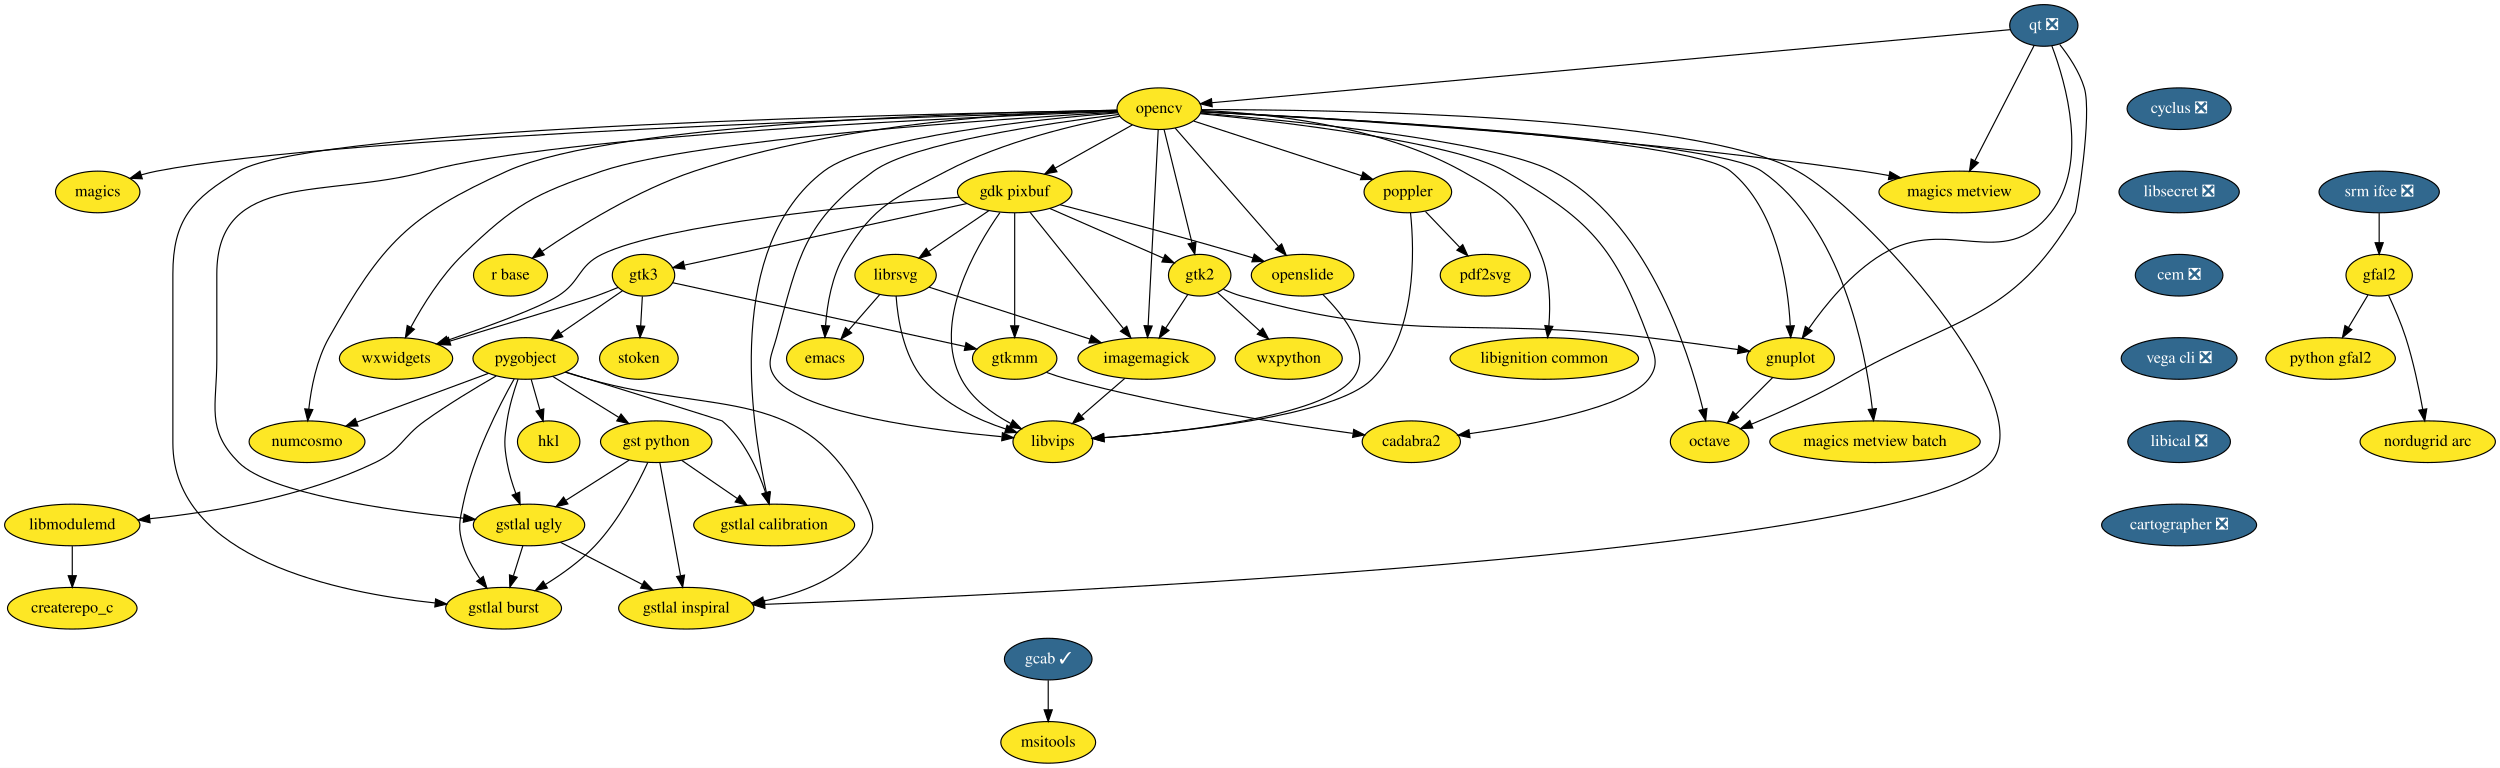
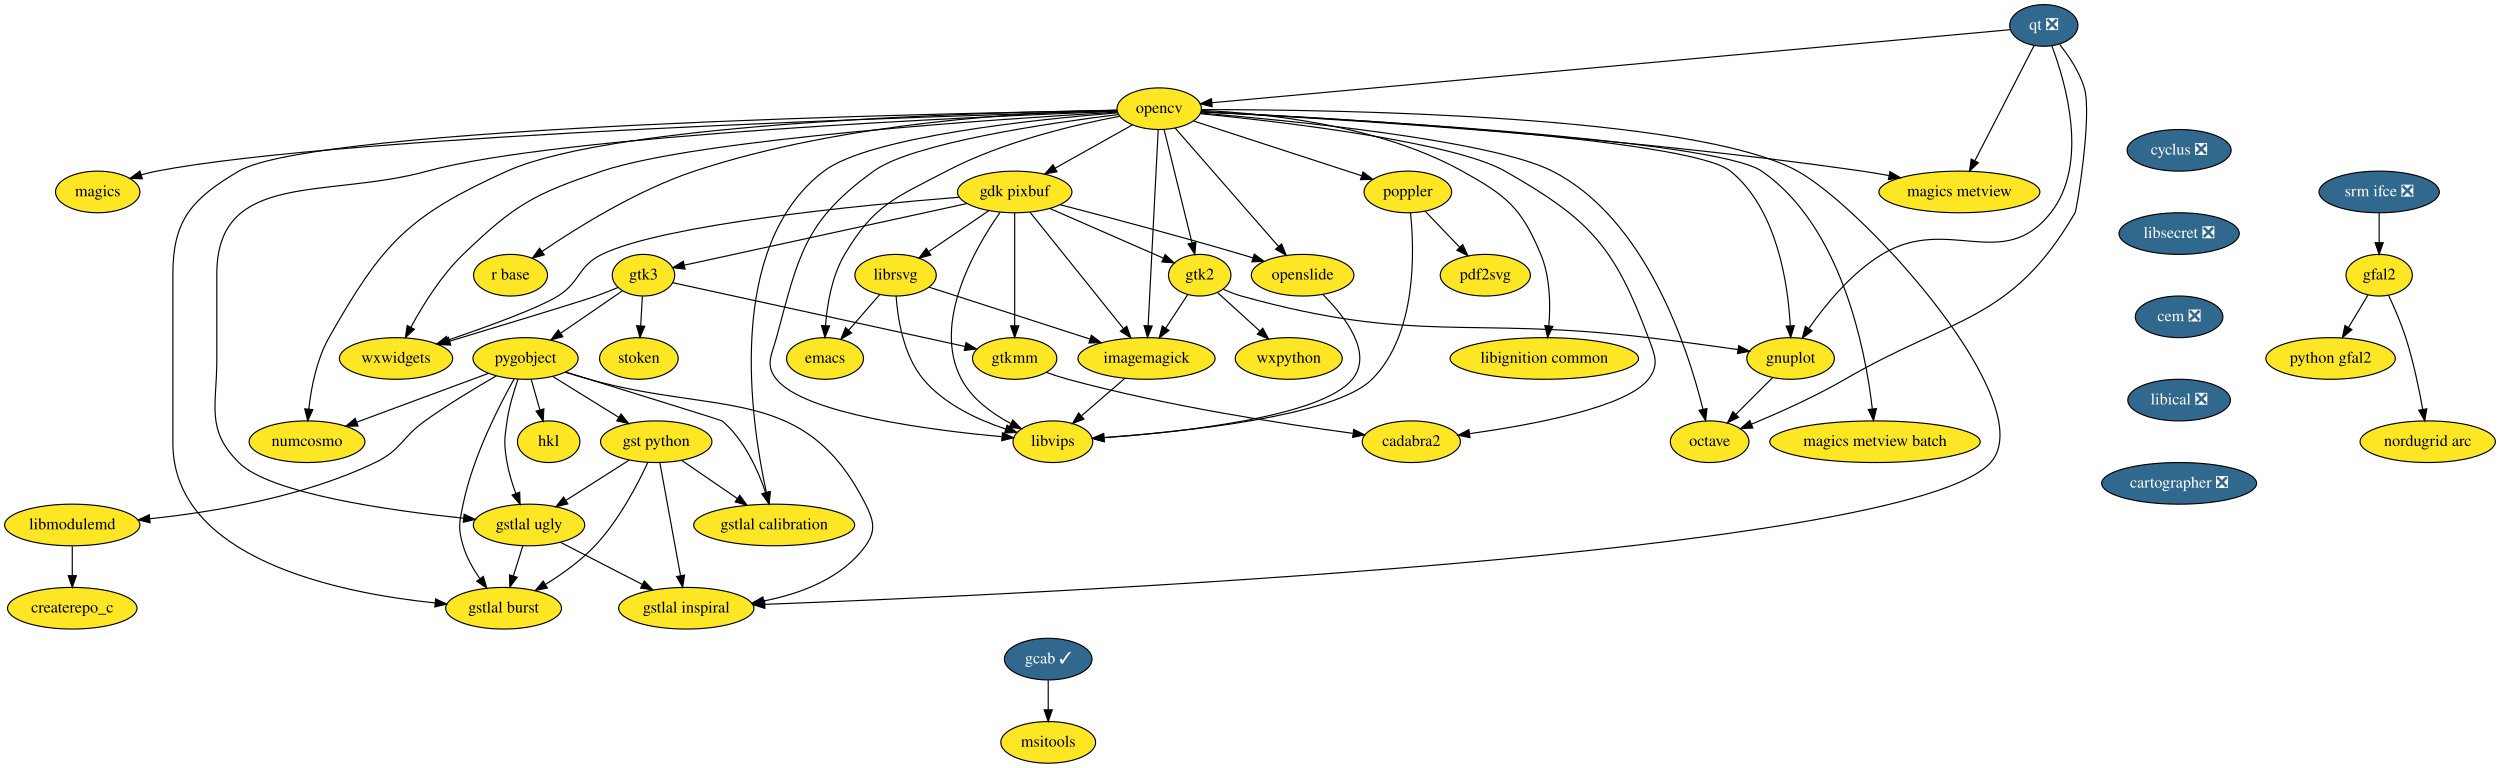
<svg xmlns="http://www.w3.org/2000/svg" xmlns:xlink="http://www.w3.org/1999/xlink" width="2162pt" height="664pt" viewBox="0.00 0.00 2162.00 664.00">
  <g id="graph0" class="graph" transform="scale(1 1) rotate(0) translate(4 660)">
    <polygon fill="white" stroke="transparent" points="-4,4 -4,-660 2158,-660 2158,4 -4,4" />
    <g id="node1" class="node">
      <g id="a_node1">
        <a xlink:href="https://github.com/conda-forge/cyclus-feedstock/pull/59" xlink:title="cyclus ❎">
-           <ellipse fill="#31688e" stroke="black" cx="1880.5" cy="-566" rx="45" ry="18" />
-           <text text-anchor="middle" x="1880.5" y="-562.3" font-family="Times,serif" font-size="14.00" fill="white">cyclus ❎</text>
+           <ellipse fill="#31688e" stroke="black" cx="1880.5" cy="-530" rx="45" ry="18" />
+           <text text-anchor="middle" x="1880.5" y="-526.3" font-family="Times,serif" font-size="14.00" fill="white">cyclus ❎</text>
        </a>
      </g>
    </g>
    <g id="node2" class="node">
      <g id="a_node2">
        <a xlink:href="https://github.com/conda-forge/libsecret-feedstock/pull/4" xlink:title="libsecret ❎">
-           <ellipse fill="#31688e" stroke="black" cx="1880.5" cy="-494" rx="52" ry="18" />
-           <text text-anchor="middle" x="1880.5" y="-490.3" font-family="Times,serif" font-size="14.00" fill="white">libsecret ❎</text>
+           <ellipse fill="#31688e" stroke="black" cx="1880.5" cy="-458" rx="52" ry="18" />
+           <text text-anchor="middle" x="1880.5" y="-454.3" font-family="Times,serif" font-size="14.00" fill="white">libsecret ❎</text>
        </a>
      </g>
    </g>
    <g id="node37" class="node">
      <g id="a_node37">
        <a xlink:href="https://github.com/conda-forge/cem-feedstock/pull/5" xlink:title="cem ❎">
-           <ellipse fill="#31688e" stroke="black" cx="1880.5" cy="-422" rx="37.89" ry="18" />
-           <text text-anchor="middle" x="1880.5" y="-418.3" font-family="Times,serif" font-size="14.00" fill="white">cem ❎</text>
+           <ellipse fill="#31688e" stroke="black" cx="1880.5" cy="-386" rx="37.89" ry="18" />
+           <text text-anchor="middle" x="1880.5" y="-382.3" font-family="Times,serif" font-size="14.00" fill="white">cem ❎</text>
        </a>
      </g>
    </g>
    <g id="node3" class="node">
      <g id="a_node3">
        <a xlink:href="https://github.com/conda-forge/emacs-feedstock" xlink:title="emacs">
          <ellipse fill="#fde725" stroke="black" cx="709.5" cy="-350" rx="33.29" ry="18" />
          <text text-anchor="middle" x="709.5" y="-346.3" font-family="Times,serif" font-size="14.00">emacs</text>
        </a>
      </g>
    </g>
    <g id="node4" class="node">
      <g id="a_node4">
        <a xlink:href="https://github.com/conda-forge/gdk-pixbuf-feedstock" xlink:title="gdk pixbuf">
          <ellipse fill="#fde725" stroke="black" cx="873.5" cy="-494" rx="49.5" ry="18" />
          <text text-anchor="middle" x="873.5" y="-490.3" font-family="Times,serif" font-size="14.00">gdk pixbuf</text>
        </a>
      </g>
    </g>
    <g id="node5" class="node">
      <g id="a_node5">
        <a xlink:href="https://github.com/conda-forge/imagemagick-feedstock" xlink:title="imagemagick">
          <ellipse fill="#fde725" stroke="black" cx="987.5" cy="-350" rx="59.29" ry="18" />
          <text text-anchor="middle" x="987.5" y="-346.3" font-family="Times,serif" font-size="14.00">imagemagick</text>
        </a>
      </g>
    </g>
    <g id="edge2" class="edge">
      <path fill="none" stroke="black" d="M886.8,-476.43C906.69,-451.66 944.31,-404.8 967.51,-375.9" />
      <polygon fill="black" stroke="black" points="970.4,-377.89 973.93,-367.9 964.94,-373.51 970.4,-377.89" />
    </g>
    <g id="node6" class="node">
      <g id="a_node6">
        <a xlink:href="https://github.com/conda-forge/librsvg-feedstock" xlink:title="librsvg">
          <ellipse fill="#fde725" stroke="black" cx="770.5" cy="-422" rx="35.19" ry="18" />
          <text text-anchor="middle" x="770.5" y="-418.3" font-family="Times,serif" font-size="14.00">librsvg</text>
        </a>
      </g>
    </g>
    <g id="edge3" class="edge">
      <path fill="none" stroke="black" d="M851.15,-477.81C835.97,-467.5 815.76,-453.76 799.37,-442.62" />
      <polygon fill="black" stroke="black" points="800.95,-439.46 790.71,-436.74 797.01,-445.25 800.95,-439.46" />
    </g>
    <g id="node7" class="node">
      <g id="a_node7">
        <a xlink:href="https://github.com/conda-forge/gtk2-feedstock" xlink:title="gtk2">
          <ellipse fill="#fde725" stroke="black" cx="1033.5" cy="-422" rx="27" ry="18" />
          <text text-anchor="middle" x="1033.5" y="-418.3" font-family="Times,serif" font-size="14.00">gtk2</text>
        </a>
      </g>
    </g>
    <g id="edge4" class="edge">
      <path fill="none" stroke="black" d="M903.97,-479.67C932.03,-467.39 973.5,-449.25 1001.91,-436.82" />
      <polygon fill="black" stroke="black" points="1003.62,-439.89 1011.37,-432.68 1000.81,-433.48 1003.62,-439.89" />
    </g>
    <g id="node8" class="node">
      <g id="a_node8">
        <a xlink:href="https://github.com/conda-forge/openslide-feedstock" xlink:title="openslide">
          <ellipse fill="#fde725" stroke="black" cx="1122.5" cy="-422" rx="44.39" ry="18" />
          <text text-anchor="middle" x="1122.5" y="-418.3" font-family="Times,serif" font-size="14.00">openslide</text>
        </a>
      </g>
    </g>
    <g id="edge5" class="edge">
      <path fill="none" stroke="black" d="M912.7,-482.97C952.37,-472.69 1015.41,-455.98 1069.5,-440 1072.8,-439.03 1076.2,-437.99 1079.62,-436.94" />
      <polygon fill="black" stroke="black" points="1080.71,-440.27 1089.21,-433.94 1078.62,-433.58 1080.71,-440.27" />
    </g>
    <g id="node9" class="node">
      <g id="a_node9">
        <a xlink:href="https://github.com/conda-forge/libvips-feedstock" xlink:title="libvips">
          <ellipse fill="#fde725" stroke="black" cx="906.5" cy="-278" rx="34.5" ry="18" />
          <text text-anchor="middle" x="906.5" y="-274.3" font-family="Times,serif" font-size="14.00">libvips</text>
        </a>
      </g>
    </g>
    <g id="edge6" class="edge">
      <path fill="none" stroke="black" d="M860.72,-476.13C839.44,-445.81 801.51,-380.74 827.5,-332 836.6,-314.95 853.89,-302.41 869.98,-293.82" />
      <polygon fill="black" stroke="black" points="871.84,-296.8 879.24,-289.22 868.73,-290.53 871.84,-296.8" />
    </g>
    <g id="node10" class="node">
      <g id="a_node10">
        <a xlink:href="https://github.com/conda-forge/gtk3-feedstock" xlink:title="gtk3">
          <ellipse fill="#fde725" stroke="black" cx="552.5" cy="-422" rx="27" ry="18" />
          <text text-anchor="middle" x="552.5" y="-418.3" font-family="Times,serif" font-size="14.00">gtk3</text>
        </a>
      </g>
    </g>
    <g id="edge7" class="edge">
      <path fill="none" stroke="black" d="M832.19,-483.99C768.62,-470.13 647.88,-443.8 588,-430.74" />
      <polygon fill="black" stroke="black" points="588.42,-427.25 577.9,-428.54 586.92,-434.09 588.42,-427.25" />
    </g>
    <g id="node11" class="node">
      <g id="a_node11">
        <a xlink:href="https://github.com/conda-forge/gtkmm-feedstock" xlink:title="gtkmm">
          <ellipse fill="#fde725" stroke="black" cx="873.5" cy="-350" rx="36.5" ry="18" />
          <text text-anchor="middle" x="873.5" y="-346.3" font-family="Times,serif" font-size="14.00">gtkmm</text>
        </a>
      </g>
    </g>
    <g id="edge8" class="edge">
      <path fill="none" stroke="black" d="M873.5,-475.87C873.5,-451.67 873.5,-407.21 873.5,-378.39" />
      <polygon fill="black" stroke="black" points="877,-378.19 873.5,-368.19 870,-378.19 877,-378.19" />
    </g>
    <g id="node12" class="node">
      <g id="a_node12">
        <a xlink:href="https://github.com/conda-forge/wxwidgets-feedstock" xlink:title="wxwidgets">
          <ellipse fill="#fde725" stroke="black" cx="338.5" cy="-350" rx="48.99" ry="18" />
          <text text-anchor="middle" x="338.5" y="-346.3" font-family="Times,serif" font-size="14.00">wxwidgets</text>
        </a>
      </g>
    </g>
    <g id="edge9" class="edge">
      <path fill="none" stroke="black" d="M825.55,-489.47C741.2,-482.67 570.1,-466.08 516.5,-440 495.58,-429.82 498.21,-416.36 478.5,-404 462.22,-393.79 418.02,-377.69 383.6,-365.91" />
      <polygon fill="black" stroke="black" points="384.32,-362.46 373.73,-362.56 382.07,-369.09 384.32,-362.46" />
    </g>
    <g id="edge10" class="edge">
      <path fill="none" stroke="black" d="M968.71,-332.76C957.63,-323.18 943.45,-310.94 931.44,-300.55" />
      <polygon fill="black" stroke="black" points="933.38,-297.61 923.53,-293.72 928.81,-302.9 933.38,-297.61" />
    </g>
    <g id="edge11" class="edge">
      <path fill="none" stroke="black" d="M756.66,-405.12C748.78,-396.08 738.77,-384.58 729.99,-374.52" />
      <polygon fill="black" stroke="black" points="732.5,-372.06 723.29,-366.82 727.22,-376.66 732.5,-372.06" />
    </g>
    <g id="edge12" class="edge">
      <path fill="none" stroke="black" d="M799.32,-411.7C834.83,-400.25 895.71,-380.61 938.6,-366.78" />
      <polygon fill="black" stroke="black" points="939.83,-370.06 948.27,-363.65 937.68,-363.39 939.83,-370.06" />
    </g>
    <g id="edge13" class="edge">
      <path fill="none" stroke="black" d="M770.95,-403.99C772.31,-384.51 777.26,-352.63 794.5,-332 812.69,-310.24 841.84,-296.83 865.85,-288.95" />
      <polygon fill="black" stroke="black" points="866.91,-292.29 875.44,-286 864.85,-285.6 866.91,-292.29" />
    </g>
    <g id="edge14" class="edge">
      <path fill="none" stroke="black" d="M1023.06,-405.12C1017.46,-396.59 1010.43,-385.89 1004.09,-376.25" />
      <polygon fill="black" stroke="black" points="1006.96,-374.23 998.54,-367.8 1001.11,-378.08 1006.96,-374.23" />
    </g>
    <g id="node13" class="node">
      <g id="a_node13">
        <a xlink:href="https://github.com/conda-forge/gnuplot-feedstock" xlink:title="gnuplot">
          <ellipse fill="#fde725" stroke="black" cx="1544.5" cy="-350" rx="37.89" ry="18" />
          <text text-anchor="middle" x="1544.5" y="-346.3" font-family="Times,serif" font-size="14.00">gnuplot</text>
        </a>
      </g>
    </g>
    <g id="edge15" class="edge">
      <path fill="none" stroke="black" d="M1053.98,-409.87C1058.94,-407.59 1064.31,-405.45 1069.5,-404 1221,-361.82 1265.36,-386.77 1421.5,-368 1447.23,-364.91 1475.92,-360.97 1499.11,-357.66" />
      <polygon fill="black" stroke="black" points="1499.62,-361.13 1509.02,-356.24 1498.62,-354.2 1499.62,-361.13" />
    </g>
    <g id="node14" class="node">
      <g id="a_node14">
        <a xlink:href="https://github.com/conda-forge/wxpython-feedstock" xlink:title="wxpython">
          <ellipse fill="#fde725" stroke="black" cx="1110.5" cy="-350" rx="46.29" ry="18" />
          <text text-anchor="middle" x="1110.5" y="-346.3" font-family="Times,serif" font-size="14.00">wxpython</text>
        </a>
      </g>
    </g>
    <g id="edge16" class="edge">
      <path fill="none" stroke="black" d="M1049.08,-406.83C1059.54,-397.33 1073.53,-384.6 1085.53,-373.7" />
      <polygon fill="black" stroke="black" points="1088.02,-376.17 1093.06,-366.85 1083.31,-370.99 1088.02,-376.17" />
    </g>
    <g id="edge17" class="edge">
      <path fill="none" stroke="black" d="M1140.04,-405.27C1158.93,-386.43 1183.94,-354.6 1165.5,-332 1138.92,-299.43 1017.74,-286.33 950.97,-281.52" />
      <polygon fill="black" stroke="black" points="950.97,-278.01 940.75,-280.82 950.48,-284.99 950.97,-278.01" />
    </g>
    <g id="edge18" class="edge">
      <path fill="none" stroke="black" d="M577.69,-415.51C632.37,-403.58 762.51,-375.2 830.48,-360.38" />
      <polygon fill="black" stroke="black" points="831.42,-363.76 840.44,-358.21 829.92,-356.92 831.42,-363.76" />
    </g>
    <g id="edge19" class="edge">
      <path fill="none" stroke="black" d="M530.52,-411.43C524.41,-408.9 517.74,-406.24 511.5,-404 499.39,-399.65 431.92,-379.16 384.91,-364.97" />
      <polygon fill="black" stroke="black" points="385.8,-361.58 375.21,-362.04 383.78,-368.28 385.8,-361.58" />
    </g>
    <g id="node15" class="node">
      <g id="a_node15">
        <a xlink:href="https://github.com/conda-forge/pygobject-feedstock" xlink:title="pygobject">
          <ellipse fill="#fde725" stroke="black" cx="450.5" cy="-350" rx="45.5" ry="18" />
          <text text-anchor="middle" x="450.5" y="-346.3" font-family="Times,serif" font-size="14.00">pygobject</text>
        </a>
      </g>
    </g>
    <g id="edge20" class="edge">
      <path fill="none" stroke="black" d="M534.26,-408.49C519.53,-398.37 498.46,-383.92 481.14,-372.03" />
      <polygon fill="black" stroke="black" points="482.71,-368.86 472.48,-366.09 478.75,-374.63 482.71,-368.86" />
    </g>
    <g id="node16" class="node">
      <g id="a_node16">
        <a xlink:href="https://github.com/conda-forge/stoken-feedstock" xlink:title="stoken">
          <ellipse fill="#fde725" stroke="black" cx="548.5" cy="-350" rx="34" ry="18" />
          <text text-anchor="middle" x="548.5" y="-346.3" font-family="Times,serif" font-size="14.00">stoken</text>
        </a>
      </g>
    </g>
    <g id="edge21" class="edge">
      <path fill="none" stroke="black" d="M551.51,-403.7C551.07,-395.98 550.54,-386.71 550.05,-378.11" />
      <polygon fill="black" stroke="black" points="553.54,-377.89 549.48,-368.1 546.55,-378.29 553.54,-377.89" />
    </g>
    <g id="node17" class="node">
      <g id="a_node17">
        <a xlink:href="https://github.com/conda-forge/cadabra2-feedstock" xlink:title="cadabra2">
          <ellipse fill="#fde725" stroke="black" cx="1216.5" cy="-278" rx="42.49" ry="18" />
          <text text-anchor="middle" x="1216.5" y="-274.3" font-family="Times,serif" font-size="14.00">cadabra2</text>
        </a>
      </g>
    </g>
    <g id="edge22" class="edge">
      <path fill="none" stroke="black" d="M900.97,-337.95C907.01,-335.77 913.42,-333.65 919.5,-332 1004.61,-308.88 1106.26,-293.24 1165.86,-285.25" />
      <polygon fill="black" stroke="black" points="1166.67,-288.67 1176.13,-283.89 1165.76,-281.73 1166.67,-288.67" />
    </g>
    <g id="node18" class="node">
      <g id="a_node18">
        <a xlink:href="https://github.com/conda-forge/octave-feedstock" xlink:title="octave">
          <ellipse fill="#fde725" stroke="black" cx="1474.5" cy="-278" rx="34" ry="18" />
          <text text-anchor="middle" x="1474.5" y="-274.3" font-family="Times,serif" font-size="14.00">octave</text>
        </a>
      </g>
    </g>
    <g id="edge23" class="edge">
      <path fill="none" stroke="black" d="M1528.96,-333.46C1519.63,-324.13 1507.59,-312.09 1497.2,-301.7" />
      <polygon fill="black" stroke="black" points="1499.54,-299.09 1489.99,-294.49 1494.59,-304.04 1499.54,-299.09" />
    </g>
    <g id="node23" class="node">
      <g id="a_node23">
        <a xlink:href="https://github.com/conda-forge/numcosmo-feedstock" xlink:title="numcosmo">
          <ellipse fill="#fde725" stroke="black" cx="261.5" cy="-278" rx="50.09" ry="18" />
          <text text-anchor="middle" x="261.5" y="-274.3" font-family="Times,serif" font-size="14.00">numcosmo</text>
        </a>
      </g>
    </g>
    <g id="edge49" class="edge">
      <path fill="none" stroke="black" d="M418.44,-337.13C387.06,-325.5 339.04,-307.72 304.39,-294.88" />
      <polygon fill="black" stroke="black" points="305.59,-291.6 294.99,-291.4 303.16,-298.16 305.59,-291.6" />
    </g>
    <g id="node27" class="node">
      <g id="a_node27">
        <a xlink:href="https://github.com/conda-forge/gstlal-ugly-feedstock" xlink:title="gstlal ugly">
          <ellipse fill="#fde725" stroke="black" cx="453.5" cy="-206" rx="48.19" ry="18" />
          <text text-anchor="middle" x="453.5" y="-202.3" font-family="Times,serif" font-size="14.00">gstlal ugly</text>
        </a>
      </g>
    </g>
    <g id="edge50" class="edge">
      <path fill="none" stroke="black" d="M444.01,-332.1C440.42,-321.84 436.33,-308.36 434.5,-296 432.16,-280.17 431.76,-275.76 434.5,-260 436.06,-251 439.02,-241.51 442.14,-233.09" />
      <polygon fill="black" stroke="black" points="445.4,-234.37 445.8,-223.78 438.88,-231.8 445.4,-234.37" />
    </g>
    <g id="node28" class="node">
      <g id="a_node28">
        <a xlink:href="https://github.com/conda-forge/gstlal-burst-feedstock" xlink:title="gstlal burst">
          <ellipse fill="#fde725" stroke="black" cx="431.5" cy="-134" rx="50.09" ry="18" />
          <text text-anchor="middle" x="431.5" y="-130.3" font-family="Times,serif" font-size="14.00">gstlal burst</text>
        </a>
      </g>
    </g>
    <g id="edge51" class="edge">
      <path fill="none" stroke="black" d="M440.67,-332.34C427.54,-309.05 404.97,-264.98 396.5,-224 393.26,-208.33 391.9,-203.32 396.5,-188 399.51,-177.97 405.11,-168.08 410.96,-159.62" />
      <polygon fill="black" stroke="black" points="413.93,-161.49 417.05,-151.36 408.29,-157.33 413.93,-161.49" />
    </g>
    <g id="node29" class="node">
      <g id="a_node29">
        <a xlink:href="https://github.com/conda-forge/gstlal-inspiral-feedstock" xlink:title="gstlal inspiral">
          <ellipse fill="#fde725" stroke="black" cx="589.5" cy="-134" rx="58.5" ry="18" />
          <text text-anchor="middle" x="589.5" y="-130.3" font-family="Times,serif" font-size="14.00">gstlal inspiral</text>
        </a>
      </g>
    </g>
    <g id="edge52" class="edge">
      <path fill="none" stroke="black" d="M484.75,-338.12C491.6,-336.02 498.77,-333.89 505.5,-332 617.71,-300.46 692.11,-328.13 744.5,-224 751.69,-209.71 753.81,-201.02 744.5,-188 724.41,-159.91 688.51,-146.54 656.31,-140.25" />
      <polygon fill="black" stroke="black" points="656.91,-136.8 646.45,-138.52 655.7,-143.7 656.91,-136.8" />
    </g>
    <g id="node30" class="node">
      <g id="a_node30">
        <a xlink:href="https://github.com/conda-forge/gstlal-calibration-feedstock" xlink:title="gstlal calibration">
          <ellipse fill="#fde725" stroke="black" cx="665.5" cy="-206" rx="69.59" ry="18" />
          <text text-anchor="middle" x="665.5" y="-202.3" font-family="Times,serif" font-size="14.00">gstlal calibration</text>
        </a>
      </g>
    </g>
    <g id="edge53" class="edge">
      <path fill="none" stroke="black" d="M485.14,-338.29C534.66,-322.97 619.83,-296.57 620.5,-296 639.52,-279.9 651.38,-253.78 658.11,-233.99" />
      <polygon fill="black" stroke="black" points="661.5,-234.89 661.18,-224.3 654.82,-232.78 661.5,-234.89" />
    </g>
    <g id="node32" class="node">
      <g id="a_node32">
        <a xlink:href="https://github.com/conda-forge/gst-python-feedstock" xlink:title="gst python">
          <ellipse fill="#fde725" stroke="black" cx="563.5" cy="-278" rx="48.19" ry="18" />
          <text text-anchor="middle" x="563.5" y="-274.3" font-family="Times,serif" font-size="14.00">gst python</text>
        </a>
      </g>
    </g>
    <g id="edge54" class="edge">
      <path fill="none" stroke="black" d="M473.91,-334.5C490.47,-324.24 512.88,-310.36 531.14,-299.05" />
      <polygon fill="black" stroke="black" points="533.07,-301.97 539.73,-293.73 529.38,-296.02 533.07,-301.97" />
    </g>
    <g id="node33" class="node">
      <g id="a_node33">
        <a xlink:href="https://github.com/conda-forge/hkl-feedstock" xlink:title="hkl">
          <ellipse fill="#fde725" stroke="black" cx="470.5" cy="-278" rx="27" ry="18" />
          <text text-anchor="middle" x="470.5" y="-274.3" font-family="Times,serif" font-size="14.00">hkl</text>
        </a>
      </g>
    </g>
    <g id="edge55" class="edge">
      <path fill="none" stroke="black" d="M455.34,-332.05C457.6,-324.14 460.35,-314.54 462.87,-305.69" />
      <polygon fill="black" stroke="black" points="466.32,-306.37 465.7,-295.79 459.59,-304.44 466.32,-306.37" />
    </g>
    <g id="node34" class="node">
      <g id="a_node34">
        <a xlink:href="https://github.com/conda-forge/libmodulemd-feedstock" xlink:title="libmodulemd">
          <ellipse fill="#fde725" stroke="black" cx="58.5" cy="-206" rx="58.5" ry="18" />
          <text text-anchor="middle" x="58.5" y="-202.3" font-family="Times,serif" font-size="14.00">libmodulemd</text>
        </a>
      </g>
    </g>
    <g id="edge56" class="edge">
      <path fill="none" stroke="black" d="M425.11,-334.88C407.41,-324.72 383.48,-310.33 363.5,-296 343.24,-281.48 342.96,-270.8 320.5,-260 258.52,-230.19 180.5,-217.13 125.78,-211.42" />
      <polygon fill="black" stroke="black" points="125.79,-207.91 115.5,-210.41 125.11,-214.87 125.79,-207.91" />
    </g>
    <g id="node19" class="node">
      <g id="a_node19">
        <a xlink:href="https://github.com/conda-forge/magics-feedstock" xlink:title="magics">
          <ellipse fill="#fde725" stroke="black" cx="80.5" cy="-494" rx="36.5" ry="18" />
          <text text-anchor="middle" x="80.5" y="-490.3" font-family="Times,serif" font-size="14.00">magics</text>
        </a>
      </g>
    </g>
    <g id="node20" class="node">
      <g id="a_node20">
        <a xlink:href="https://github.com/conda-forge/opencv-feedstock" xlink:title="opencv">
          <ellipse fill="#fde725" stroke="black" cx="998.5" cy="-566" rx="36.5" ry="18" />
          <text text-anchor="middle" x="998.5" y="-562.3" font-family="Times,serif" font-size="14.00">opencv</text>
        </a>
      </g>
    </g>
    <g id="edge24" class="edge">
      <path fill="none" stroke="black" d="M964.39,-559.46C926.23,-552.31 863.37,-537.63 814.5,-512 769.75,-488.53 752.35,-483.42 726.5,-440 715.4,-421.36 711.33,-396.97 709.93,-378.43" />
      <polygon fill="black" stroke="black" points="713.42,-378.09 709.38,-368.29 706.43,-378.46 713.42,-378.09" />
    </g>
    <g id="edge25" class="edge">
      <path fill="none" stroke="black" d="M975.28,-552C956.5,-541.48 929.76,-526.51 908.4,-514.55" />
      <polygon fill="black" stroke="black" points="910.05,-511.46 899.62,-509.63 906.63,-517.57 910.05,-511.46" />
    </g>
    <g id="edge26" class="edge">
      <path fill="none" stroke="black" d="M997.62,-547.85C995.72,-510.83 991.21,-423.18 988.91,-378.39" />
      <polygon fill="black" stroke="black" points="992.39,-378.04 988.39,-368.23 985.4,-378.4 992.39,-378.04" />
    </g>
    <g id="edge27" class="edge">
      <path fill="none" stroke="black" d="M1002.72,-547.87C1008.71,-523.56 1019.74,-478.82 1026.84,-450.01" />
      <polygon fill="black" stroke="black" points="1030.27,-450.74 1029.26,-440.19 1023.47,-449.06 1030.27,-450.74" />
    </g>
    <g id="edge28" class="edge">
      <path fill="none" stroke="black" d="M1012.24,-549.26C1033.92,-524.44 1076.17,-476.05 1101.61,-446.92" />
      <polygon fill="black" stroke="black" points="1104.37,-449.08 1108.31,-439.25 1099.1,-444.48 1104.37,-449.08" />
    </g>
    <g id="edge29" class="edge">
      <path fill="none" stroke="black" d="M963.02,-560.95C903.07,-553.53 784.97,-536.25 751.5,-512 691.5,-468.53 686.84,-439.53 667.5,-368 663.32,-352.55 657.49,-344.48 667.5,-332 691.45,-302.15 799.97,-288.07 862.23,-282.34" />
      <polygon fill="black" stroke="black" points="862.89,-285.8 872.54,-281.43 862.28,-278.83 862.89,-285.8" />
    </g>
    <g id="edge30" class="edge">
      <path fill="none" stroke="black" d="M962.42,-563.04C865.17,-557.43 599.37,-539.92 516.5,-512 457.56,-492.14 441.29,-483.16 396.5,-440 377.53,-421.72 361.67,-396.12 351.35,-377.07" />
      <polygon fill="black" stroke="black" points="354.36,-375.27 346.61,-368.04 348.16,-378.52 354.36,-375.27" />
    </g>
    <g id="edge31" class="edge">
      <path fill="none" stroke="black" d="M1034.88,-563.36C1143.01,-558.18 1457.11,-540.77 1492.5,-512 1532.67,-479.34 1542.18,-415.33 1544.2,-378.62" />
      <polygon fill="black" stroke="black" points="1547.72,-378.3 1544.61,-368.17 1540.72,-378.02 1547.72,-378.3" />
    </g>
    <g id="edge44" class="edge">
      <path fill="none" stroke="black" d="M1034,-561.71C1103.11,-554.83 1252.89,-537.4 1297.5,-512 1370.89,-470.21 1392.11,-447.18 1421.5,-368 1427.07,-353 1431.3,-344.65 1421.5,-332 1402.73,-307.77 1321.44,-292.62 1267.03,-285" />
      <polygon fill="black" stroke="black" points="1267.25,-281.5 1256.87,-283.62 1266.31,-288.43 1267.25,-281.5" />
    </g>
    <g id="edge32" class="edge">
      <path fill="none" stroke="black" d="M1034.25,-562.24C1110.33,-555.93 1285.64,-538.85 1338.5,-512 1419.56,-470.82 1455.89,-358.11 1468.71,-306.04" />
      <polygon fill="black" stroke="black" points="1472.15,-306.72 1471.04,-296.18 1465.34,-305.11 1472.15,-306.72" />
    </g>
    <g id="edge33" class="edge">
      <path fill="none" stroke="black" d="M962.04,-564.04C818.79,-560.05 294.54,-543.59 131.5,-512 127.1,-511.15 122.56,-510.02 118.09,-508.74" />
      <polygon fill="black" stroke="black" points="119.06,-505.38 108.47,-505.78 117,-512.07 119.06,-505.38" />
    </g>
    <g id="node21" class="node">
      <g id="a_node21">
        <a xlink:href="https://github.com/conda-forge/poppler-feedstock" xlink:title="poppler">
          <ellipse fill="#fde725" stroke="black" cx="1213.5" cy="-494" rx="37.89" ry="18" />
          <text text-anchor="middle" x="1213.5" y="-490.3" font-family="Times,serif" font-size="14.00">poppler</text>
        </a>
      </g>
    </g>
    <g id="edge34" class="edge">
      <path fill="none" stroke="black" d="M1028.39,-555.27C1066.21,-542.96 1131.45,-521.71 1173.52,-508.02" />
      <polygon fill="black" stroke="black" points="1174.74,-511.3 1183.17,-504.88 1172.57,-504.64 1174.74,-511.3" />
    </g>
    <g id="node22" class="node">
      <g id="a_node22">
        <a xlink:href="https://github.com/conda-forge/r-base-feedstock" xlink:title="r base">
          <ellipse fill="#fde725" stroke="black" cx="437.5" cy="-422" rx="32" ry="18" />
          <text text-anchor="middle" x="437.5" y="-418.3" font-family="Times,serif" font-size="14.00">r base</text>
        </a>
      </g>
    </g>
    <g id="edge35" class="edge">
      <path fill="none" stroke="black" d="M961.99,-564.75C890.14,-563.29 726.1,-555.05 596.5,-512 547.04,-495.57 495.4,-463.43 464.86,-442.6" />
      <polygon fill="black" stroke="black" points="466.67,-439.6 456.45,-436.79 462.69,-445.36 466.67,-439.6" />
    </g>
    <g id="edge36" class="edge">
      <path fill="none" stroke="black" d="M961.9,-564.62C852.44,-563.01 529.35,-554.67 434.5,-512 349.05,-473.55 326.62,-449.57 280.5,-368 269.77,-349.03 265.09,-324.67 263.05,-306.23" />
      <polygon fill="black" stroke="black" points="266.53,-305.78 262.13,-296.14 259.55,-306.42 266.53,-305.78" />
    </g>
    <g id="node24" class="node">
      <g id="a_node24">
        <a xlink:href="https://github.com/conda-forge/magics-metview-feedstock" xlink:title="magics metview">
          <ellipse fill="#fde725" stroke="black" cx="1690.5" cy="-494" rx="69.59" ry="18" />
          <text text-anchor="middle" x="1690.5" y="-490.3" font-family="Times,serif" font-size="14.00">magics metview</text>
        </a>
      </g>
    </g>
    <g id="edge37" class="edge">
      <path fill="none" stroke="black" d="M1034.64,-563.27C1129.06,-558.46 1390.73,-543.14 1606.5,-512 1613.97,-510.92 1621.79,-509.6 1629.51,-508.18" />
      <polygon fill="black" stroke="black" points="1630.41,-511.57 1639.58,-506.26 1629.1,-504.7 1630.41,-511.57" />
    </g>
    <g id="node25" class="node">
      <g id="a_node25">
        <a xlink:href="https://github.com/conda-forge/libignition-common-feedstock" xlink:title="libignition common">
          <ellipse fill="#fde725" stroke="black" cx="1331.5" cy="-350" rx="81.49" ry="18" />
          <text text-anchor="middle" x="1331.5" y="-346.3" font-family="Times,serif" font-size="14.00">libignition common</text>
        </a>
      </g>
    </g>
    <g id="edge38" class="edge">
      <path fill="none" stroke="black" d="M1035.19,-564.46C1088.16,-562.22 1187.67,-552.43 1260.5,-512 1298.98,-490.64 1311.55,-480.62 1328.5,-440 1336.66,-420.44 1336.94,-396.31 1335.44,-378.11" />
      <polygon fill="black" stroke="black" points="1338.92,-377.74 1334.4,-368.16 1331.96,-378.47 1338.92,-377.74" />
    </g>
    <g id="node26" class="node">
      <g id="a_node26">
        <a xlink:href="https://github.com/conda-forge/magics-metview-batch-feedstock" xlink:title="magics metview batch">
          <ellipse fill="#fde725" stroke="black" cx="1617.5" cy="-278" rx="91" ry="18" />
          <text text-anchor="middle" x="1617.5" y="-274.3" font-family="Times,serif" font-size="14.00">magics metview batch</text>
        </a>
      </g>
    </g>
    <g id="edge39" class="edge">
      <path fill="none" stroke="black" d="M1034.68,-563.33C1146.22,-557.89 1479.71,-539.47 1519.5,-512 1588.81,-464.15 1609.28,-357.09 1615.18,-306.5" />
      <polygon fill="black" stroke="black" points="1618.69,-306.63 1616.26,-296.31 1611.72,-305.89 1618.69,-306.63" />
    </g>
    <g id="edge40" class="edge">
      <path fill="none" stroke="black" d="M962.16,-563.72C845.16,-559.33 479.25,-543.38 365.5,-512 278.7,-488.05 183.5,-513.04 183.5,-423 183.5,-423 183.5,-423 183.5,-349 183.5,-308.55 173.87,-288.57 202.5,-260 229.32,-233.24 331.37,-218.64 396.8,-211.85" />
      <polygon fill="black" stroke="black" points="397.37,-215.32 406.97,-210.83 396.67,-208.35 397.37,-215.32" />
    </g>
    <g id="edge41" class="edge">
      <path fill="none" stroke="black" d="M962.13,-564.49C814.97,-562.17 268.45,-550.98 202.5,-512 162.06,-488.1 145.5,-469.97 145.5,-423 145.5,-423 145.5,-423 145.5,-277 145.5,-176.69 288.39,-147.24 372.17,-138.59" />
      <polygon fill="black" stroke="black" points="372.72,-142.06 382.33,-137.62 372.05,-135.09 372.72,-142.06" />
    </g>
    <g id="edge42" class="edge">
      <path fill="none" stroke="black" d="M1035.04,-565.21C1143.49,-565.26 1461.46,-561.13 1550.5,-512 1609.32,-479.55 1762.31,-310.05 1717.5,-260 1646.44,-180.63 890.29,-146.15 657.39,-137.36" />
      <polygon fill="black" stroke="black" points="657.48,-133.86 647.35,-136.99 657.22,-140.86 657.48,-133.86" />
    </g>
    <g id="edge43" class="edge">
      <path fill="none" stroke="black" d="M962.67,-562.46C894.19,-556.98 748.04,-542.03 708.5,-512 622.75,-446.88 645.29,-295.51 658.82,-233.86" />
      <polygon fill="black" stroke="black" points="662.24,-234.62 661.05,-224.09 655.41,-233.06 662.24,-234.62" />
    </g>
    <g id="edge45" class="edge">
      <path fill="none" stroke="black" d="M1215.82,-475.86C1219.23,-443 1221.46,-370.94 1182.5,-332 1150.54,-300.05 1020.32,-286.59 950.78,-281.59" />
      <polygon fill="black" stroke="black" points="950.78,-278.08 940.57,-280.88 950.3,-285.06 950.78,-278.08" />
    </g>
    <g id="node31" class="node">
      <g id="a_node31">
        <a xlink:href="https://github.com/conda-forge/pdf2svg-feedstock" xlink:title="pdf2svg">
          <ellipse fill="#fde725" stroke="black" cx="1280.5" cy="-422" rx="39" ry="18" />
          <text text-anchor="middle" x="1280.5" y="-418.3" font-family="Times,serif" font-size="14.00">pdf2svg</text>
        </a>
      </g>
    </g>
    <g id="edge46" class="edge">
      <path fill="none" stroke="black" d="M1228.7,-477.12C1237.44,-467.99 1248.57,-456.36 1258.28,-446.22" />
      <polygon fill="black" stroke="black" points="1260.97,-448.47 1265.36,-438.82 1255.91,-443.63 1260.97,-448.47" />
    </g>
    <g id="edge47" class="edge">
      <path fill="none" stroke="black" d="M448.17,-188.05C445.72,-180.26 442.76,-170.82 440.01,-162.08" />
      <polygon fill="black" stroke="black" points="443.27,-160.77 436.93,-152.28 436.59,-162.86 443.27,-160.77" />
    </g>
    <g id="edge48" class="edge">
      <path fill="none" stroke="black" d="M480.69,-191C501,-180.55 529,-166.14 551.51,-154.55" />
      <polygon fill="black" stroke="black" points="553.18,-157.63 560.47,-149.94 549.98,-151.41 553.18,-157.63" />
    </g>
    <g id="edge57" class="edge">
      <path fill="none" stroke="black" d="M540.17,-262.15C524.28,-252.04 503.02,-238.52 485.54,-227.39" />
      <polygon fill="black" stroke="black" points="487.11,-224.24 476.79,-221.82 483.35,-230.15 487.11,-224.24" />
    </g>
    <g id="edge58" class="edge">
      <path fill="none" stroke="black" d="M556.23,-260.11C547.42,-241.03 531.16,-209.8 510.5,-188 498.18,-174.99 482.11,-163.49 467.69,-154.56" />
      <polygon fill="black" stroke="black" points="469.34,-151.47 458.97,-149.34 465.75,-157.48 469.34,-151.47" />
    </g>
    <g id="edge59" class="edge">
      <path fill="none" stroke="black" d="M566.64,-259.87C571.07,-235.67 579.21,-191.21 584.48,-162.39" />
      <polygon fill="black" stroke="black" points="587.99,-162.66 586.35,-152.19 581.11,-161.4 587.99,-162.66" />
    </g>
    <g id="edge60" class="edge">
      <path fill="none" stroke="black" d="M585.63,-261.81C599.67,-252.18 618.06,-239.55 633.66,-228.85" />
      <polygon fill="black" stroke="black" points="635.73,-231.68 641.99,-223.13 631.77,-225.91 635.73,-231.68" />
    </g>
    <g id="node35" class="node">
      <g id="a_node35">
        <a xlink:href="https://github.com/conda-forge/createrepo_c-feedstock" xlink:title="createrepo_c">
          <ellipse fill="#fde725" stroke="black" cx="58.5" cy="-134" rx="56" ry="18" />
          <text text-anchor="middle" x="58.5" y="-130.3" font-family="Times,serif" font-size="14.00">createrepo_c</text>
        </a>
      </g>
    </g>
    <g id="edge61" class="edge">
      <path fill="none" stroke="black" d="M58.5,-187.7C58.5,-179.98 58.5,-170.71 58.5,-162.11" />
      <polygon fill="black" stroke="black" points="62,-162.1 58.5,-152.1 55,-162.1 62,-162.1" />
    </g>
    <g id="node36" class="node">
      <g id="a_node36">
        <a xlink:href="https://github.com/conda-forge/qt-feedstock/pull/174" xlink:title="qt ❎">
          <ellipse fill="#31688e" stroke="black" cx="1763.5" cy="-638" rx="29.5" ry="18" />
          <text text-anchor="middle" x="1763.5" y="-634.3" font-family="Times,serif" font-size="14.00" fill="white">qt ❎</text>
        </a>
      </g>
    </g>
    <g id="edge62" class="edge">
      <path fill="none" stroke="black" d="M1770.46,-620.27C1782.48,-588.42 1802.79,-518.5 1769.5,-476 1728.29,-423.39 1680.71,-474.55 1623.5,-440 1597,-424 1574.46,-396.24 1560.32,-375.97" />
      <polygon fill="black" stroke="black" points="1563.11,-373.85 1554.61,-367.52 1557.31,-377.77 1563.11,-373.85" />
    </g>
    <g id="edge63" class="edge">
      <path fill="none" stroke="black" d="M1777.23,-621.55C1785.14,-611.6 1794.31,-597.94 1798.5,-584 1805.48,-560.78 1792.1,-478.75 1790.5,-476 1735.54,-381.67 1685.92,-386.8 1591.5,-332 1565.4,-316.85 1534.19,-302.9 1510.57,-293.12" />
      <polygon fill="black" stroke="black" points="1511.86,-289.87 1501.28,-289.33 1509.21,-296.35 1511.86,-289.87" />
    </g>
    <g id="edge64" class="edge">
      <path fill="none" stroke="black" d="M1734.45,-634.34C1618.22,-623.71 1186.23,-584.18 1044.13,-571.18" />
      <polygon fill="black" stroke="black" points="1044.3,-567.68 1034.02,-570.25 1043.66,-574.65 1044.3,-567.68" />
    </g>
    <g id="edge65" class="edge">
      <path fill="none" stroke="black" d="M1755.13,-620.71C1742.61,-596.36 1718.9,-550.24 1703.94,-521.14" />
      <polygon fill="black" stroke="black" points="1706.91,-519.27 1699.23,-511.98 1700.69,-522.47 1706.91,-519.27" />
    </g>
    <g id="node38" class="node">
      <g id="a_node38">
-         <a xlink:href="https://github.com/conda-forge/vega-cli-feedstock/pull/9" xlink:title="vega cli ❎">
-           <ellipse fill="#31688e" stroke="black" cx="1880.5" cy="-350" rx="50.09" ry="18" />
-           <text text-anchor="middle" x="1880.5" y="-346.3" font-family="Times,serif" font-size="14.00" fill="white">vega cli ❎</text>
+         <a xlink:href="https://github.com/conda-forge/libical-feedstock/pull/8" xlink:title="libical ❎">
+           <ellipse fill="#31688e" stroke="black" cx="1880.5" cy="-314" rx="44.39" ry="18" />
+           <text text-anchor="middle" x="1880.5" y="-310.3" font-family="Times,serif" font-size="14.00" fill="white">libical ❎</text>
+         </a>
+       </g>
+     </g>
+     <g id="node43" class="node">
+       <g id="a_node43">
+         <a xlink:href="https://github.com/conda-forge/cartographer-feedstock/pull/10" xlink:title="cartographer ❎">
+           <ellipse fill="#31688e" stroke="black" cx="1880.5" cy="-242" rx="67" ry="18" />
+           <text text-anchor="middle" x="1880.5" y="-238.3" font-family="Times,serif" font-size="14.00" fill="white">cartographer ❎</text>
        </a>
      </g>
    </g>
    <g id="node39" class="node">
      <g id="a_node39">
-         <a xlink:href="https://github.com/conda-forge/libical-feedstock/pull/8" xlink:title="libical ❎">
-           <ellipse fill="#31688e" stroke="black" cx="1880.5" cy="-278" rx="44.39" ry="18" />
-           <text text-anchor="middle" x="1880.5" y="-274.3" font-family="Times,serif" font-size="14.00" fill="white">libical ❎</text>
-         </a>
-       </g>
-     </g>
-     <g id="node44" class="node">
-       <g id="a_node44">
-         <a xlink:href="https://github.com/conda-forge/cartographer-feedstock/pull/10" xlink:title="cartographer ❎">
-           <ellipse fill="#31688e" stroke="black" cx="1880.5" cy="-206" rx="67" ry="18" />
-           <text text-anchor="middle" x="1880.5" y="-202.3" font-family="Times,serif" font-size="14.00" fill="white">cartographer ❎</text>
-         </a>
-       </g>
-     </g>
-     <g id="node40" class="node">
-       <g id="a_node40">
        <a xlink:href="https://github.com/conda-forge/srm-ifce-feedstock/pull/5" xlink:title="srm ifce ❎">
          <ellipse fill="#31688e" stroke="black" cx="2053.5" cy="-494" rx="52" ry="18" />
          <text text-anchor="middle" x="2053.5" y="-490.3" font-family="Times,serif" font-size="14.00" fill="white">srm ifce ❎</text>
        </a>
      </g>
    </g>
-     <g id="node41" class="node">
-       <g id="a_node41">
+     <g id="node40" class="node">
+       <g id="a_node40">
        <a xlink:href="https://github.com/conda-forge/gfal2-feedstock" xlink:title="gfal2">
          <ellipse fill="#fde725" stroke="black" cx="2053.5" cy="-422" rx="28.7" ry="18" />
          <text text-anchor="middle" x="2053.5" y="-418.3" font-family="Times,serif" font-size="14.00">gfal2</text>
        </a>
      </g>
    </g>
-     <g id="edge69" class="edge">
+     <g id="edge68" class="edge">
      <path fill="none" stroke="black" d="M2053.5,-475.7C2053.5,-467.98 2053.5,-458.71 2053.5,-450.11" />
      <polygon fill="black" stroke="black" points="2057,-450.1 2053.5,-440.1 2050,-450.1 2057,-450.1" />
    </g>
-     <g id="node42" class="node">
-       <g id="a_node42">
+     <g id="node41" class="node">
+       <g id="a_node41">
        <a xlink:href="https://github.com/conda-forge/python-gfal2-feedstock" xlink:title="python gfal2">
          <ellipse fill="#fde725" stroke="black" cx="2011.5" cy="-350" rx="56" ry="18" />
          <text text-anchor="middle" x="2011.5" y="-346.3" font-family="Times,serif" font-size="14.00">python gfal2</text>
        </a>
      </g>
    </g>
-     <g id="edge70" class="edge">
+     <g id="edge69" class="edge">
      <path fill="none" stroke="black" d="M2043.76,-404.76C2038.76,-396.44 2032.56,-386.1 2026.94,-376.73" />
      <polygon fill="black" stroke="black" points="2029.92,-374.9 2021.77,-368.12 2023.92,-378.5 2029.92,-374.9" />
    </g>
-     <g id="node43" class="node">
-       <g id="a_node43">
+     <g id="node42" class="node">
+       <g id="a_node42">
        <a xlink:href="https://github.com/conda-forge/nordugrid-arc-feedstock" xlink:title="nordugrid arc">
          <ellipse fill="#fde725" stroke="black" cx="2095.5" cy="-278" rx="58.5" ry="18" />
          <text text-anchor="middle" x="2095.5" y="-274.3" font-family="Times,serif" font-size="14.00">nordugrid arc</text>
        </a>
      </g>
    </g>
-     <g id="edge71" class="edge">
+     <g id="edge70" class="edge">
      <path fill="none" stroke="black" d="M2061.62,-404.62C2066.47,-394.31 2072.46,-380.61 2076.5,-368 2083.03,-347.59 2087.98,-323.83 2091.18,-305.99" />
      <polygon fill="black" stroke="black" points="2094.66,-306.44 2092.91,-295.99 2087.76,-305.25 2094.66,-306.44" />
    </g>
-     <g id="node45" class="node">
-       <g id="a_node45">
+     <g id="node44" class="node">
+       <g id="a_node44">
        <a xlink:href="https://github.com/conda-forge/gcab-feedstock/pull/5" xlink:title="gcab ✓">
          <ellipse fill="#31688e" stroke="black" cx="902.5" cy="-90" rx="37.89" ry="18" />
          <text text-anchor="middle" x="902.5" y="-86.3" font-family="Times,serif" font-size="14.00" fill="white">gcab ✓</text>
        </a>
      </g>
    </g>
-     <g id="node46" class="node">
-       <g id="a_node46">
+     <g id="node45" class="node">
+       <g id="a_node45">
        <a xlink:href="https://github.com/conda-forge/msitools-feedstock" xlink:title="msitools">
          <ellipse fill="#fde725" stroke="black" cx="902.5" cy="-18" rx="41" ry="18" />
          <text text-anchor="middle" x="902.5" y="-14.3" font-family="Times,serif" font-size="14.00">msitools</text>
        </a>
      </g>
    </g>
-     <g id="edge73" class="edge">
+     <g id="edge72" class="edge">
      <path fill="none" stroke="black" d="M902.5,-71.7C902.5,-63.98 902.5,-54.71 902.5,-46.11" />
      <polygon fill="black" stroke="black" points="906,-46.1 902.5,-36.1 899,-46.1 906,-46.1" />
    </g>
  </g>
</svg>
